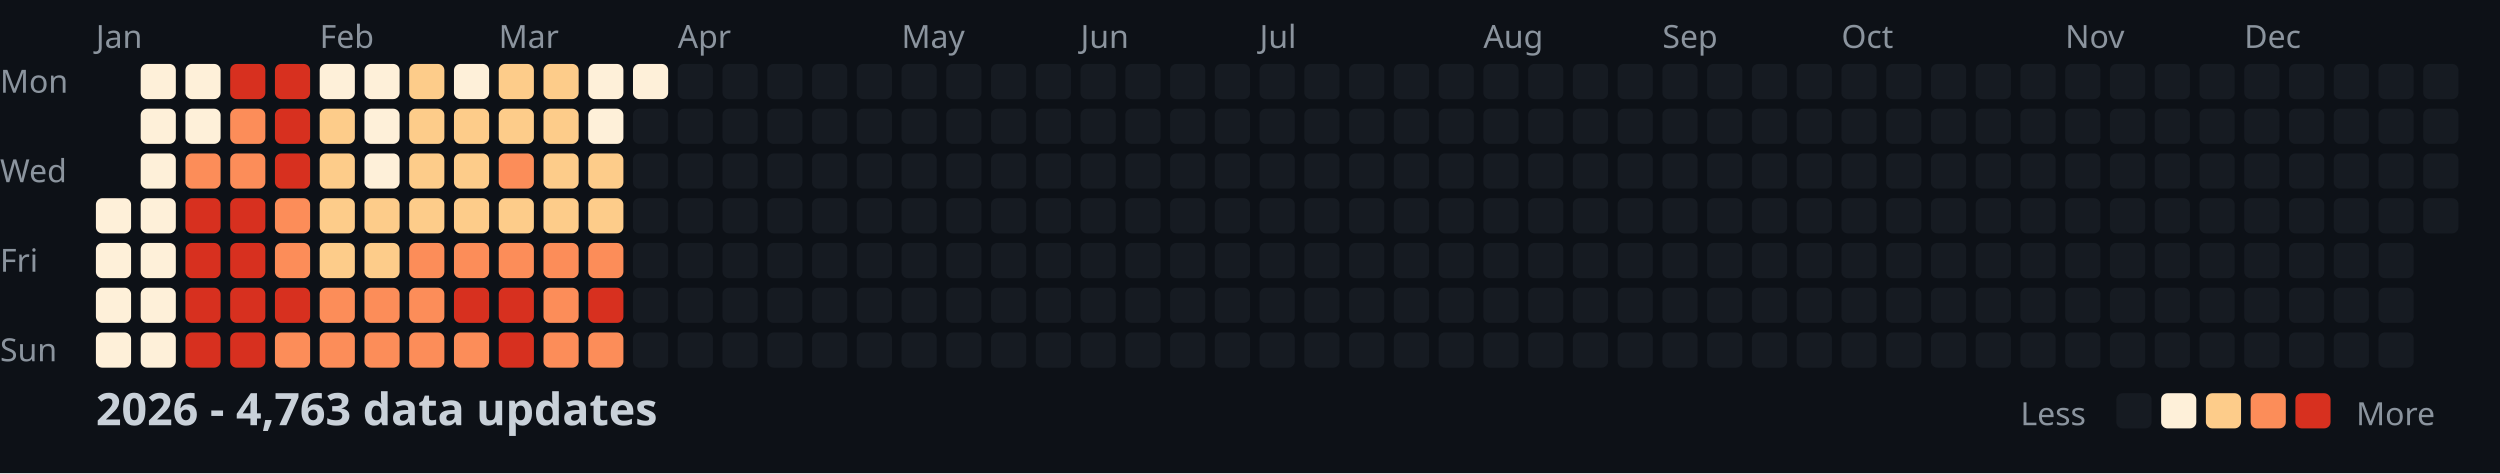
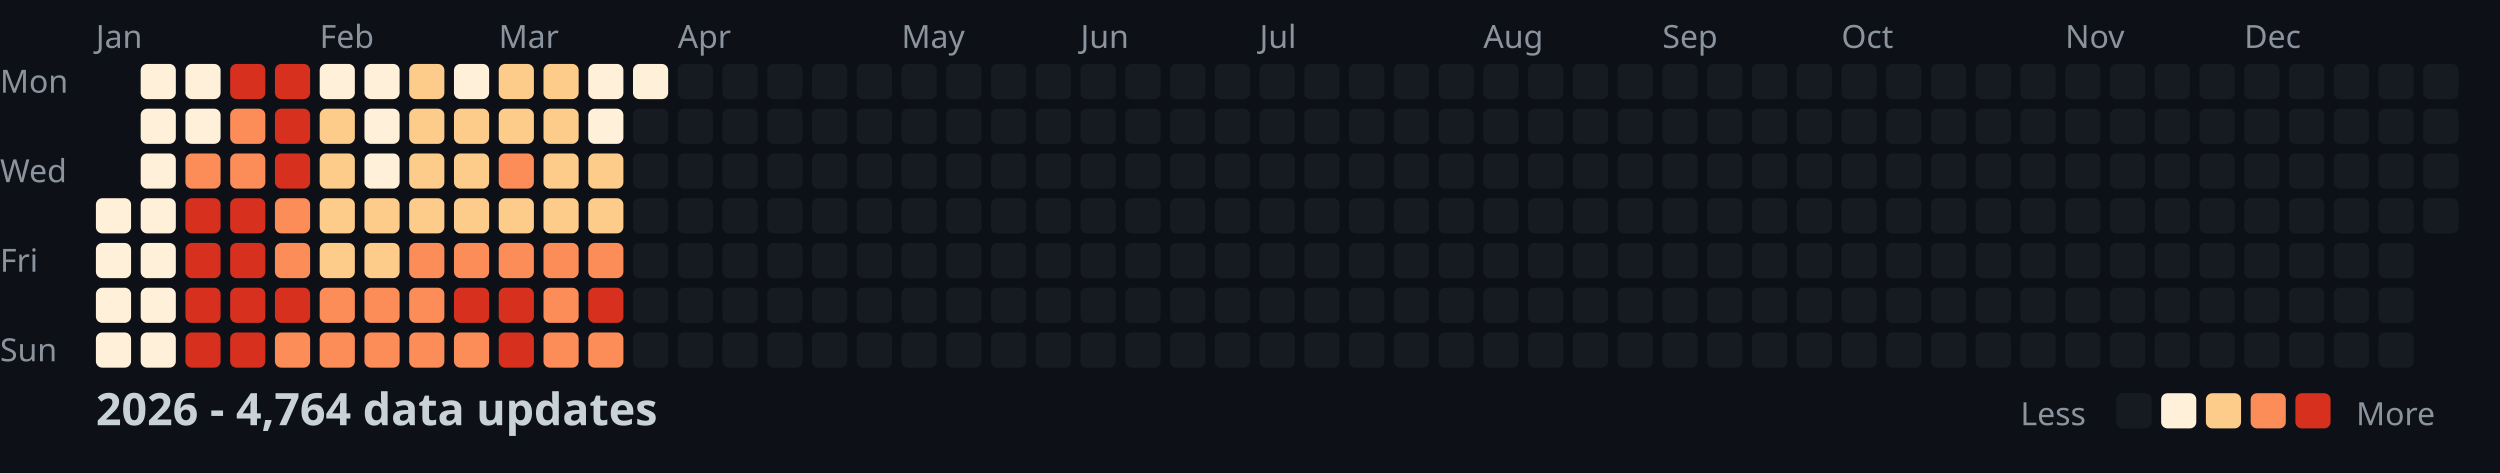
<svg xmlns="http://www.w3.org/2000/svg" width="782" height="148">
  <style>
    .month { font: 10px sans-serif; fill: #8b949e; }
    .day { font: 10px sans-serif; fill: #8b949e; }
    .title { font: bold 14px sans-serif; fill: #c9d1d9; }
    .legend { font: 10px sans-serif; fill: #8b949e; }
  </style>
  <rect width="100%" height="100%" fill="#0d1117" />
  <text x="0" y="29" class="day">Mon</text>
  <text x="0" y="57" class="day">Wed</text>
  <text x="0" y="85" class="day">Fri</text>
  <text x="0" y="113" class="day">Sun</text>
  <text x="30" y="15" class="month">Jan</text>
  <text x="100" y="15" class="month">Feb</text>
  <text x="156" y="15" class="month">Mar</text>
  <text x="212" y="15" class="month">Apr</text>
  <text x="282" y="15" class="month">May</text>
  <text x="338" y="15" class="month">Jun</text>
  <text x="394" y="15" class="month">Jul</text>
  <text x="464" y="15" class="month">Aug</text>
  <text x="520" y="15" class="month">Sep</text>
  <text x="576" y="15" class="month">Oct</text>
  <text x="646" y="15" class="month">Nov</text>
  <text x="702" y="15" class="month">Dec</text>
  <rect x="30" y="62" width="11" height="11" fill="#fef0d9" rx="2" />
  <rect x="30" y="76" width="11" height="11" fill="#fef0d9" rx="2" />
  <rect x="30" y="90" width="11" height="11" fill="#fef0d9" rx="2" />
  <rect x="30" y="104" width="11" height="11" fill="#fef0d9" rx="2" />
  <rect x="44" y="20" width="11" height="11" fill="#fef0d9" rx="2" />
  <rect x="44" y="34" width="11" height="11" fill="#fef0d9" rx="2" />
  <rect x="44" y="48" width="11" height="11" fill="#fef0d9" rx="2" />
  <rect x="44" y="62" width="11" height="11" fill="#fef0d9" rx="2" />
  <rect x="44" y="76" width="11" height="11" fill="#fef0d9" rx="2" />
  <rect x="44" y="90" width="11" height="11" fill="#fef0d9" rx="2" />
  <rect x="44" y="104" width="11" height="11" fill="#fef0d9" rx="2" />
  <rect x="58" y="20" width="11" height="11" fill="#fef0d9" rx="2" />
  <rect x="58" y="34" width="11" height="11" fill="#fef0d9" rx="2" />
  <rect x="58" y="48" width="11" height="11" fill="#fc8d59" rx="2" />
  <rect x="58" y="62" width="11" height="11" fill="#d7301f" rx="2" />
  <rect x="58" y="76" width="11" height="11" fill="#d7301f" rx="2" />
  <rect x="58" y="90" width="11" height="11" fill="#d7301f" rx="2" />
  <rect x="58" y="104" width="11" height="11" fill="#d7301f" rx="2" />
  <rect x="72" y="20" width="11" height="11" fill="#d7301f" rx="2" />
  <rect x="72" y="34" width="11" height="11" fill="#fc8d59" rx="2" />
  <rect x="72" y="48" width="11" height="11" fill="#fc8d59" rx="2" />
  <rect x="72" y="62" width="11" height="11" fill="#d7301f" rx="2" />
  <rect x="72" y="76" width="11" height="11" fill="#d7301f" rx="2" />
  <rect x="72" y="90" width="11" height="11" fill="#d7301f" rx="2" />
  <rect x="72" y="104" width="11" height="11" fill="#d7301f" rx="2" />
  <rect x="86" y="20" width="11" height="11" fill="#d7301f" rx="2" />
  <rect x="86" y="34" width="11" height="11" fill="#d7301f" rx="2" />
  <rect x="86" y="48" width="11" height="11" fill="#d7301f" rx="2" />
  <rect x="86" y="62" width="11" height="11" fill="#fc8d59" rx="2" />
  <rect x="86" y="76" width="11" height="11" fill="#fc8d59" rx="2" />
  <rect x="86" y="90" width="11" height="11" fill="#d7301f" rx="2" />
  <rect x="86" y="104" width="11" height="11" fill="#fc8d59" rx="2" />
  <rect x="100" y="20" width="11" height="11" fill="#fef0d9" rx="2" />
  <rect x="100" y="34" width="11" height="11" fill="#fdcc8a" rx="2" />
  <rect x="100" y="48" width="11" height="11" fill="#fdcc8a" rx="2" />
  <rect x="100" y="62" width="11" height="11" fill="#fdcc8a" rx="2" />
  <rect x="100" y="76" width="11" height="11" fill="#fdcc8a" rx="2" />
  <rect x="100" y="90" width="11" height="11" fill="#fc8d59" rx="2" />
  <rect x="100" y="104" width="11" height="11" fill="#fc8d59" rx="2" />
  <rect x="114" y="20" width="11" height="11" fill="#fef0d9" rx="2" />
  <rect x="114" y="34" width="11" height="11" fill="#fef0d9" rx="2" />
  <rect x="114" y="48" width="11" height="11" fill="#fef0d9" rx="2" />
  <rect x="114" y="62" width="11" height="11" fill="#fdcc8a" rx="2" />
  <rect x="114" y="76" width="11" height="11" fill="#fdcc8a" rx="2" />
  <rect x="114" y="90" width="11" height="11" fill="#fc8d59" rx="2" />
  <rect x="114" y="104" width="11" height="11" fill="#fc8d59" rx="2" />
  <rect x="128" y="20" width="11" height="11" fill="#fdcc8a" rx="2" />
  <rect x="128" y="34" width="11" height="11" fill="#fdcc8a" rx="2" />
  <rect x="128" y="48" width="11" height="11" fill="#fdcc8a" rx="2" />
  <rect x="128" y="62" width="11" height="11" fill="#fdcc8a" rx="2" />
  <rect x="128" y="76" width="11" height="11" fill="#fc8d59" rx="2" />
  <rect x="128" y="90" width="11" height="11" fill="#fc8d59" rx="2" />
  <rect x="128" y="104" width="11" height="11" fill="#fc8d59" rx="2" />
  <rect x="142" y="20" width="11" height="11" fill="#fef0d9" rx="2" />
  <rect x="142" y="34" width="11" height="11" fill="#fdcc8a" rx="2" />
  <rect x="142" y="48" width="11" height="11" fill="#fdcc8a" rx="2" />
  <rect x="142" y="62" width="11" height="11" fill="#fdcc8a" rx="2" />
  <rect x="142" y="76" width="11" height="11" fill="#fc8d59" rx="2" />
  <rect x="142" y="90" width="11" height="11" fill="#d7301f" rx="2" />
  <rect x="142" y="104" width="11" height="11" fill="#fc8d59" rx="2" />
  <rect x="156" y="20" width="11" height="11" fill="#fdcc8a" rx="2" />
  <rect x="156" y="34" width="11" height="11" fill="#fdcc8a" rx="2" />
  <rect x="156" y="48" width="11" height="11" fill="#fc8d59" rx="2" />
  <rect x="156" y="62" width="11" height="11" fill="#fdcc8a" rx="2" />
  <rect x="156" y="76" width="11" height="11" fill="#fc8d59" rx="2" />
  <rect x="156" y="90" width="11" height="11" fill="#d7301f" rx="2" />
  <rect x="156" y="104" width="11" height="11" fill="#d7301f" rx="2" />
  <rect x="170" y="20" width="11" height="11" fill="#fdcc8a" rx="2" />
  <rect x="170" y="34" width="11" height="11" fill="#fdcc8a" rx="2" />
  <rect x="170" y="48" width="11" height="11" fill="#fdcc8a" rx="2" />
  <rect x="170" y="62" width="11" height="11" fill="#fdcc8a" rx="2" />
  <rect x="170" y="76" width="11" height="11" fill="#fc8d59" rx="2" />
  <rect x="170" y="90" width="11" height="11" fill="#fc8d59" rx="2" />
  <rect x="170" y="104" width="11" height="11" fill="#fc8d59" rx="2" />
  <rect x="184" y="20" width="11" height="11" fill="#fef0d9" rx="2" />
  <rect x="184" y="34" width="11" height="11" fill="#fef0d9" rx="2" />
  <rect x="184" y="48" width="11" height="11" fill="#fdcc8a" rx="2" />
  <rect x="184" y="62" width="11" height="11" fill="#fdcc8a" rx="2" />
  <rect x="184" y="76" width="11" height="11" fill="#fc8d59" rx="2" />
  <rect x="184" y="90" width="11" height="11" fill="#d7301f" rx="2" />
  <rect x="184" y="104" width="11" height="11" fill="#fc8d59" rx="2" />
  <rect x="198" y="20" width="11" height="11" fill="#fef0d9" rx="2" />
  <rect x="198" y="34" width="11" height="11" fill="#161b22" rx="2" />
  <rect x="198" y="48" width="11" height="11" fill="#161b22" rx="2" />
  <rect x="198" y="62" width="11" height="11" fill="#161b22" rx="2" />
  <rect x="198" y="76" width="11" height="11" fill="#161b22" rx="2" />
  <rect x="198" y="90" width="11" height="11" fill="#161b22" rx="2" />
  <rect x="198" y="104" width="11" height="11" fill="#161b22" rx="2" />
  <rect x="212" y="20" width="11" height="11" fill="#161b22" rx="2" />
  <rect x="212" y="34" width="11" height="11" fill="#161b22" rx="2" />
  <rect x="212" y="48" width="11" height="11" fill="#161b22" rx="2" />
  <rect x="212" y="62" width="11" height="11" fill="#161b22" rx="2" />
  <rect x="212" y="76" width="11" height="11" fill="#161b22" rx="2" />
  <rect x="212" y="90" width="11" height="11" fill="#161b22" rx="2" />
  <rect x="212" y="104" width="11" height="11" fill="#161b22" rx="2" />
  <rect x="226" y="20" width="11" height="11" fill="#161b22" rx="2" />
  <rect x="226" y="34" width="11" height="11" fill="#161b22" rx="2" />
  <rect x="226" y="48" width="11" height="11" fill="#161b22" rx="2" />
  <rect x="226" y="62" width="11" height="11" fill="#161b22" rx="2" />
  <rect x="226" y="76" width="11" height="11" fill="#161b22" rx="2" />
  <rect x="226" y="90" width="11" height="11" fill="#161b22" rx="2" />
  <rect x="226" y="104" width="11" height="11" fill="#161b22" rx="2" />
  <rect x="240" y="20" width="11" height="11" fill="#161b22" rx="2" />
  <rect x="240" y="34" width="11" height="11" fill="#161b22" rx="2" />
  <rect x="240" y="48" width="11" height="11" fill="#161b22" rx="2" />
  <rect x="240" y="62" width="11" height="11" fill="#161b22" rx="2" />
  <rect x="240" y="76" width="11" height="11" fill="#161b22" rx="2" />
  <rect x="240" y="90" width="11" height="11" fill="#161b22" rx="2" />
  <rect x="240" y="104" width="11" height="11" fill="#161b22" rx="2" />
  <rect x="254" y="20" width="11" height="11" fill="#161b22" rx="2" />
  <rect x="254" y="34" width="11" height="11" fill="#161b22" rx="2" />
  <rect x="254" y="48" width="11" height="11" fill="#161b22" rx="2" />
  <rect x="254" y="62" width="11" height="11" fill="#161b22" rx="2" />
  <rect x="254" y="76" width="11" height="11" fill="#161b22" rx="2" />
  <rect x="254" y="90" width="11" height="11" fill="#161b22" rx="2" />
  <rect x="254" y="104" width="11" height="11" fill="#161b22" rx="2" />
  <rect x="268" y="20" width="11" height="11" fill="#161b22" rx="2" />
  <rect x="268" y="34" width="11" height="11" fill="#161b22" rx="2" />
  <rect x="268" y="48" width="11" height="11" fill="#161b22" rx="2" />
  <rect x="268" y="62" width="11" height="11" fill="#161b22" rx="2" />
  <rect x="268" y="76" width="11" height="11" fill="#161b22" rx="2" />
  <rect x="268" y="90" width="11" height="11" fill="#161b22" rx="2" />
  <rect x="268" y="104" width="11" height="11" fill="#161b22" rx="2" />
  <rect x="282" y="20" width="11" height="11" fill="#161b22" rx="2" />
  <rect x="282" y="34" width="11" height="11" fill="#161b22" rx="2" />
  <rect x="282" y="48" width="11" height="11" fill="#161b22" rx="2" />
  <rect x="282" y="62" width="11" height="11" fill="#161b22" rx="2" />
  <rect x="282" y="76" width="11" height="11" fill="#161b22" rx="2" />
  <rect x="282" y="90" width="11" height="11" fill="#161b22" rx="2" />
  <rect x="282" y="104" width="11" height="11" fill="#161b22" rx="2" />
  <rect x="296" y="20" width="11" height="11" fill="#161b22" rx="2" />
  <rect x="296" y="34" width="11" height="11" fill="#161b22" rx="2" />
  <rect x="296" y="48" width="11" height="11" fill="#161b22" rx="2" />
  <rect x="296" y="62" width="11" height="11" fill="#161b22" rx="2" />
  <rect x="296" y="76" width="11" height="11" fill="#161b22" rx="2" />
  <rect x="296" y="90" width="11" height="11" fill="#161b22" rx="2" />
  <rect x="296" y="104" width="11" height="11" fill="#161b22" rx="2" />
  <rect x="310" y="20" width="11" height="11" fill="#161b22" rx="2" />
  <rect x="310" y="34" width="11" height="11" fill="#161b22" rx="2" />
  <rect x="310" y="48" width="11" height="11" fill="#161b22" rx="2" />
  <rect x="310" y="62" width="11" height="11" fill="#161b22" rx="2" />
  <rect x="310" y="76" width="11" height="11" fill="#161b22" rx="2" />
  <rect x="310" y="90" width="11" height="11" fill="#161b22" rx="2" />
  <rect x="310" y="104" width="11" height="11" fill="#161b22" rx="2" />
  <rect x="324" y="20" width="11" height="11" fill="#161b22" rx="2" />
  <rect x="324" y="34" width="11" height="11" fill="#161b22" rx="2" />
  <rect x="324" y="48" width="11" height="11" fill="#161b22" rx="2" />
  <rect x="324" y="62" width="11" height="11" fill="#161b22" rx="2" />
  <rect x="324" y="76" width="11" height="11" fill="#161b22" rx="2" />
  <rect x="324" y="90" width="11" height="11" fill="#161b22" rx="2" />
  <rect x="324" y="104" width="11" height="11" fill="#161b22" rx="2" />
  <rect x="338" y="20" width="11" height="11" fill="#161b22" rx="2" />
  <rect x="338" y="34" width="11" height="11" fill="#161b22" rx="2" />
  <rect x="338" y="48" width="11" height="11" fill="#161b22" rx="2" />
  <rect x="338" y="62" width="11" height="11" fill="#161b22" rx="2" />
  <rect x="338" y="76" width="11" height="11" fill="#161b22" rx="2" />
  <rect x="338" y="90" width="11" height="11" fill="#161b22" rx="2" />
  <rect x="338" y="104" width="11" height="11" fill="#161b22" rx="2" />
  <rect x="352" y="20" width="11" height="11" fill="#161b22" rx="2" />
  <rect x="352" y="34" width="11" height="11" fill="#161b22" rx="2" />
  <rect x="352" y="48" width="11" height="11" fill="#161b22" rx="2" />
  <rect x="352" y="62" width="11" height="11" fill="#161b22" rx="2" />
  <rect x="352" y="76" width="11" height="11" fill="#161b22" rx="2" />
  <rect x="352" y="90" width="11" height="11" fill="#161b22" rx="2" />
  <rect x="352" y="104" width="11" height="11" fill="#161b22" rx="2" />
  <rect x="366" y="20" width="11" height="11" fill="#161b22" rx="2" />
  <rect x="366" y="34" width="11" height="11" fill="#161b22" rx="2" />
  <rect x="366" y="48" width="11" height="11" fill="#161b22" rx="2" />
  <rect x="366" y="62" width="11" height="11" fill="#161b22" rx="2" />
  <rect x="366" y="76" width="11" height="11" fill="#161b22" rx="2" />
  <rect x="366" y="90" width="11" height="11" fill="#161b22" rx="2" />
  <rect x="366" y="104" width="11" height="11" fill="#161b22" rx="2" />
  <rect x="380" y="20" width="11" height="11" fill="#161b22" rx="2" />
  <rect x="380" y="34" width="11" height="11" fill="#161b22" rx="2" />
  <rect x="380" y="48" width="11" height="11" fill="#161b22" rx="2" />
  <rect x="380" y="62" width="11" height="11" fill="#161b22" rx="2" />
  <rect x="380" y="76" width="11" height="11" fill="#161b22" rx="2" />
  <rect x="380" y="90" width="11" height="11" fill="#161b22" rx="2" />
  <rect x="380" y="104" width="11" height="11" fill="#161b22" rx="2" />
  <rect x="394" y="20" width="11" height="11" fill="#161b22" rx="2" />
  <rect x="394" y="34" width="11" height="11" fill="#161b22" rx="2" />
  <rect x="394" y="48" width="11" height="11" fill="#161b22" rx="2" />
  <rect x="394" y="62" width="11" height="11" fill="#161b22" rx="2" />
  <rect x="394" y="76" width="11" height="11" fill="#161b22" rx="2" />
  <rect x="394" y="90" width="11" height="11" fill="#161b22" rx="2" />
  <rect x="394" y="104" width="11" height="11" fill="#161b22" rx="2" />
  <rect x="408" y="20" width="11" height="11" fill="#161b22" rx="2" />
  <rect x="408" y="34" width="11" height="11" fill="#161b22" rx="2" />
  <rect x="408" y="48" width="11" height="11" fill="#161b22" rx="2" />
  <rect x="408" y="62" width="11" height="11" fill="#161b22" rx="2" />
  <rect x="408" y="76" width="11" height="11" fill="#161b22" rx="2" />
  <rect x="408" y="90" width="11" height="11" fill="#161b22" rx="2" />
  <rect x="408" y="104" width="11" height="11" fill="#161b22" rx="2" />
  <rect x="422" y="20" width="11" height="11" fill="#161b22" rx="2" />
  <rect x="422" y="34" width="11" height="11" fill="#161b22" rx="2" />
  <rect x="422" y="48" width="11" height="11" fill="#161b22" rx="2" />
  <rect x="422" y="62" width="11" height="11" fill="#161b22" rx="2" />
  <rect x="422" y="76" width="11" height="11" fill="#161b22" rx="2" />
  <rect x="422" y="90" width="11" height="11" fill="#161b22" rx="2" />
  <rect x="422" y="104" width="11" height="11" fill="#161b22" rx="2" />
  <rect x="436" y="20" width="11" height="11" fill="#161b22" rx="2" />
  <rect x="436" y="34" width="11" height="11" fill="#161b22" rx="2" />
  <rect x="436" y="48" width="11" height="11" fill="#161b22" rx="2" />
  <rect x="436" y="62" width="11" height="11" fill="#161b22" rx="2" />
  <rect x="436" y="76" width="11" height="11" fill="#161b22" rx="2" />
  <rect x="436" y="90" width="11" height="11" fill="#161b22" rx="2" />
  <rect x="436" y="104" width="11" height="11" fill="#161b22" rx="2" />
  <rect x="450" y="20" width="11" height="11" fill="#161b22" rx="2" />
  <rect x="450" y="34" width="11" height="11" fill="#161b22" rx="2" />
  <rect x="450" y="48" width="11" height="11" fill="#161b22" rx="2" />
  <rect x="450" y="62" width="11" height="11" fill="#161b22" rx="2" />
  <rect x="450" y="76" width="11" height="11" fill="#161b22" rx="2" />
  <rect x="450" y="90" width="11" height="11" fill="#161b22" rx="2" />
  <rect x="450" y="104" width="11" height="11" fill="#161b22" rx="2" />
  <rect x="464" y="20" width="11" height="11" fill="#161b22" rx="2" />
  <rect x="464" y="34" width="11" height="11" fill="#161b22" rx="2" />
  <rect x="464" y="48" width="11" height="11" fill="#161b22" rx="2" />
  <rect x="464" y="62" width="11" height="11" fill="#161b22" rx="2" />
  <rect x="464" y="76" width="11" height="11" fill="#161b22" rx="2" />
  <rect x="464" y="90" width="11" height="11" fill="#161b22" rx="2" />
  <rect x="464" y="104" width="11" height="11" fill="#161b22" rx="2" />
  <rect x="478" y="20" width="11" height="11" fill="#161b22" rx="2" />
  <rect x="478" y="34" width="11" height="11" fill="#161b22" rx="2" />
  <rect x="478" y="48" width="11" height="11" fill="#161b22" rx="2" />
  <rect x="478" y="62" width="11" height="11" fill="#161b22" rx="2" />
  <rect x="478" y="76" width="11" height="11" fill="#161b22" rx="2" />
  <rect x="478" y="90" width="11" height="11" fill="#161b22" rx="2" />
  <rect x="478" y="104" width="11" height="11" fill="#161b22" rx="2" />
  <rect x="492" y="20" width="11" height="11" fill="#161b22" rx="2" />
  <rect x="492" y="34" width="11" height="11" fill="#161b22" rx="2" />
  <rect x="492" y="48" width="11" height="11" fill="#161b22" rx="2" />
  <rect x="492" y="62" width="11" height="11" fill="#161b22" rx="2" />
  <rect x="492" y="76" width="11" height="11" fill="#161b22" rx="2" />
  <rect x="492" y="90" width="11" height="11" fill="#161b22" rx="2" />
  <rect x="492" y="104" width="11" height="11" fill="#161b22" rx="2" />
  <rect x="506" y="20" width="11" height="11" fill="#161b22" rx="2" />
  <rect x="506" y="34" width="11" height="11" fill="#161b22" rx="2" />
  <rect x="506" y="48" width="11" height="11" fill="#161b22" rx="2" />
  <rect x="506" y="62" width="11" height="11" fill="#161b22" rx="2" />
  <rect x="506" y="76" width="11" height="11" fill="#161b22" rx="2" />
  <rect x="506" y="90" width="11" height="11" fill="#161b22" rx="2" />
  <rect x="506" y="104" width="11" height="11" fill="#161b22" rx="2" />
  <rect x="520" y="20" width="11" height="11" fill="#161b22" rx="2" />
  <rect x="520" y="34" width="11" height="11" fill="#161b22" rx="2" />
  <rect x="520" y="48" width="11" height="11" fill="#161b22" rx="2" />
  <rect x="520" y="62" width="11" height="11" fill="#161b22" rx="2" />
  <rect x="520" y="76" width="11" height="11" fill="#161b22" rx="2" />
  <rect x="520" y="90" width="11" height="11" fill="#161b22" rx="2" />
  <rect x="520" y="104" width="11" height="11" fill="#161b22" rx="2" />
  <rect x="534" y="20" width="11" height="11" fill="#161b22" rx="2" />
  <rect x="534" y="34" width="11" height="11" fill="#161b22" rx="2" />
  <rect x="534" y="48" width="11" height="11" fill="#161b22" rx="2" />
  <rect x="534" y="62" width="11" height="11" fill="#161b22" rx="2" />
  <rect x="534" y="76" width="11" height="11" fill="#161b22" rx="2" />
  <rect x="534" y="90" width="11" height="11" fill="#161b22" rx="2" />
  <rect x="534" y="104" width="11" height="11" fill="#161b22" rx="2" />
  <rect x="548" y="20" width="11" height="11" fill="#161b22" rx="2" />
  <rect x="548" y="34" width="11" height="11" fill="#161b22" rx="2" />
  <rect x="548" y="48" width="11" height="11" fill="#161b22" rx="2" />
  <rect x="548" y="62" width="11" height="11" fill="#161b22" rx="2" />
  <rect x="548" y="76" width="11" height="11" fill="#161b22" rx="2" />
  <rect x="548" y="90" width="11" height="11" fill="#161b22" rx="2" />
  <rect x="548" y="104" width="11" height="11" fill="#161b22" rx="2" />
  <rect x="562" y="20" width="11" height="11" fill="#161b22" rx="2" />
  <rect x="562" y="34" width="11" height="11" fill="#161b22" rx="2" />
  <rect x="562" y="48" width="11" height="11" fill="#161b22" rx="2" />
  <rect x="562" y="62" width="11" height="11" fill="#161b22" rx="2" />
  <rect x="562" y="76" width="11" height="11" fill="#161b22" rx="2" />
  <rect x="562" y="90" width="11" height="11" fill="#161b22" rx="2" />
  <rect x="562" y="104" width="11" height="11" fill="#161b22" rx="2" />
  <rect x="576" y="20" width="11" height="11" fill="#161b22" rx="2" />
  <rect x="576" y="34" width="11" height="11" fill="#161b22" rx="2" />
  <rect x="576" y="48" width="11" height="11" fill="#161b22" rx="2" />
  <rect x="576" y="62" width="11" height="11" fill="#161b22" rx="2" />
  <rect x="576" y="76" width="11" height="11" fill="#161b22" rx="2" />
  <rect x="576" y="90" width="11" height="11" fill="#161b22" rx="2" />
  <rect x="576" y="104" width="11" height="11" fill="#161b22" rx="2" />
  <rect x="590" y="20" width="11" height="11" fill="#161b22" rx="2" />
  <rect x="590" y="34" width="11" height="11" fill="#161b22" rx="2" />
  <rect x="590" y="48" width="11" height="11" fill="#161b22" rx="2" />
  <rect x="590" y="62" width="11" height="11" fill="#161b22" rx="2" />
  <rect x="590" y="76" width="11" height="11" fill="#161b22" rx="2" />
  <rect x="590" y="90" width="11" height="11" fill="#161b22" rx="2" />
  <rect x="590" y="104" width="11" height="11" fill="#161b22" rx="2" />
  <rect x="604" y="20" width="11" height="11" fill="#161b22" rx="2" />
  <rect x="604" y="34" width="11" height="11" fill="#161b22" rx="2" />
  <rect x="604" y="48" width="11" height="11" fill="#161b22" rx="2" />
  <rect x="604" y="62" width="11" height="11" fill="#161b22" rx="2" />
  <rect x="604" y="76" width="11" height="11" fill="#161b22" rx="2" />
  <rect x="604" y="90" width="11" height="11" fill="#161b22" rx="2" />
  <rect x="604" y="104" width="11" height="11" fill="#161b22" rx="2" />
  <rect x="618" y="20" width="11" height="11" fill="#161b22" rx="2" />
  <rect x="618" y="34" width="11" height="11" fill="#161b22" rx="2" />
  <rect x="618" y="48" width="11" height="11" fill="#161b22" rx="2" />
  <rect x="618" y="62" width="11" height="11" fill="#161b22" rx="2" />
  <rect x="618" y="76" width="11" height="11" fill="#161b22" rx="2" />
  <rect x="618" y="90" width="11" height="11" fill="#161b22" rx="2" />
  <rect x="618" y="104" width="11" height="11" fill="#161b22" rx="2" />
  <rect x="632" y="20" width="11" height="11" fill="#161b22" rx="2" />
  <rect x="632" y="34" width="11" height="11" fill="#161b22" rx="2" />
  <rect x="632" y="48" width="11" height="11" fill="#161b22" rx="2" />
  <rect x="632" y="62" width="11" height="11" fill="#161b22" rx="2" />
  <rect x="632" y="76" width="11" height="11" fill="#161b22" rx="2" />
  <rect x="632" y="90" width="11" height="11" fill="#161b22" rx="2" />
  <rect x="632" y="104" width="11" height="11" fill="#161b22" rx="2" />
  <rect x="646" y="20" width="11" height="11" fill="#161b22" rx="2" />
  <rect x="646" y="34" width="11" height="11" fill="#161b22" rx="2" />
  <rect x="646" y="48" width="11" height="11" fill="#161b22" rx="2" />
  <rect x="646" y="62" width="11" height="11" fill="#161b22" rx="2" />
  <rect x="646" y="76" width="11" height="11" fill="#161b22" rx="2" />
  <rect x="646" y="90" width="11" height="11" fill="#161b22" rx="2" />
  <rect x="646" y="104" width="11" height="11" fill="#161b22" rx="2" />
  <rect x="660" y="20" width="11" height="11" fill="#161b22" rx="2" />
  <rect x="660" y="34" width="11" height="11" fill="#161b22" rx="2" />
  <rect x="660" y="48" width="11" height="11" fill="#161b22" rx="2" />
  <rect x="660" y="62" width="11" height="11" fill="#161b22" rx="2" />
  <rect x="660" y="76" width="11" height="11" fill="#161b22" rx="2" />
  <rect x="660" y="90" width="11" height="11" fill="#161b22" rx="2" />
  <rect x="660" y="104" width="11" height="11" fill="#161b22" rx="2" />
  <rect x="674" y="20" width="11" height="11" fill="#161b22" rx="2" />
  <rect x="674" y="34" width="11" height="11" fill="#161b22" rx="2" />
  <rect x="674" y="48" width="11" height="11" fill="#161b22" rx="2" />
  <rect x="674" y="62" width="11" height="11" fill="#161b22" rx="2" />
  <rect x="674" y="76" width="11" height="11" fill="#161b22" rx="2" />
  <rect x="674" y="90" width="11" height="11" fill="#161b22" rx="2" />
  <rect x="674" y="104" width="11" height="11" fill="#161b22" rx="2" />
  <rect x="688" y="20" width="11" height="11" fill="#161b22" rx="2" />
  <rect x="688" y="34" width="11" height="11" fill="#161b22" rx="2" />
  <rect x="688" y="48" width="11" height="11" fill="#161b22" rx="2" />
  <rect x="688" y="62" width="11" height="11" fill="#161b22" rx="2" />
  <rect x="688" y="76" width="11" height="11" fill="#161b22" rx="2" />
  <rect x="688" y="90" width="11" height="11" fill="#161b22" rx="2" />
  <rect x="688" y="104" width="11" height="11" fill="#161b22" rx="2" />
  <rect x="702" y="20" width="11" height="11" fill="#161b22" rx="2" />
  <rect x="702" y="34" width="11" height="11" fill="#161b22" rx="2" />
  <rect x="702" y="48" width="11" height="11" fill="#161b22" rx="2" />
  <rect x="702" y="62" width="11" height="11" fill="#161b22" rx="2" />
  <rect x="702" y="76" width="11" height="11" fill="#161b22" rx="2" />
  <rect x="702" y="90" width="11" height="11" fill="#161b22" rx="2" />
  <rect x="702" y="104" width="11" height="11" fill="#161b22" rx="2" />
  <rect x="716" y="20" width="11" height="11" fill="#161b22" rx="2" />
  <rect x="716" y="34" width="11" height="11" fill="#161b22" rx="2" />
  <rect x="716" y="48" width="11" height="11" fill="#161b22" rx="2" />
  <rect x="716" y="62" width="11" height="11" fill="#161b22" rx="2" />
  <rect x="716" y="76" width="11" height="11" fill="#161b22" rx="2" />
  <rect x="716" y="90" width="11" height="11" fill="#161b22" rx="2" />
  <rect x="716" y="104" width="11" height="11" fill="#161b22" rx="2" />
  <rect x="730" y="20" width="11" height="11" fill="#161b22" rx="2" />
  <rect x="730" y="34" width="11" height="11" fill="#161b22" rx="2" />
  <rect x="730" y="48" width="11" height="11" fill="#161b22" rx="2" />
  <rect x="730" y="62" width="11" height="11" fill="#161b22" rx="2" />
  <rect x="730" y="76" width="11" height="11" fill="#161b22" rx="2" />
  <rect x="730" y="90" width="11" height="11" fill="#161b22" rx="2" />
  <rect x="730" y="104" width="11" height="11" fill="#161b22" rx="2" />
  <rect x="744" y="20" width="11" height="11" fill="#161b22" rx="2" />
  <rect x="744" y="34" width="11" height="11" fill="#161b22" rx="2" />
  <rect x="744" y="48" width="11" height="11" fill="#161b22" rx="2" />
  <rect x="744" y="62" width="11" height="11" fill="#161b22" rx="2" />
  <rect x="744" y="76" width="11" height="11" fill="#161b22" rx="2" />
  <rect x="744" y="90" width="11" height="11" fill="#161b22" rx="2" />
  <rect x="744" y="104" width="11" height="11" fill="#161b22" rx="2" />
  <rect x="758" y="20" width="11" height="11" fill="#161b22" rx="2" />
  <rect x="758" y="34" width="11" height="11" fill="#161b22" rx="2" />
  <rect x="758" y="48" width="11" height="11" fill="#161b22" rx="2" />
  <rect x="758" y="62" width="11" height="11" fill="#161b22" rx="2" />
-   <text x="30" y="133" class="title">2026 - 4,763 data updates</text>
+   <text x="30" y="133" class="title">2026 - 4,764 data updates</text>
  <text x="632" y="133" class="legend">Less</text>
  <rect x="662" y="123" width="11" height="11" fill="#161b22" rx="2" />
  <rect x="676" y="123" width="11" height="11" fill="#fef0d9" rx="2" />
  <rect x="690" y="123" width="11" height="11" fill="#fdcc8a" rx="2" />
  <rect x="704" y="123" width="11" height="11" fill="#fc8d59" rx="2" />
  <rect x="718" y="123" width="11" height="11" fill="#d7301f" rx="2" />
  <text x="737" y="133" class="legend">More</text>
</svg>
